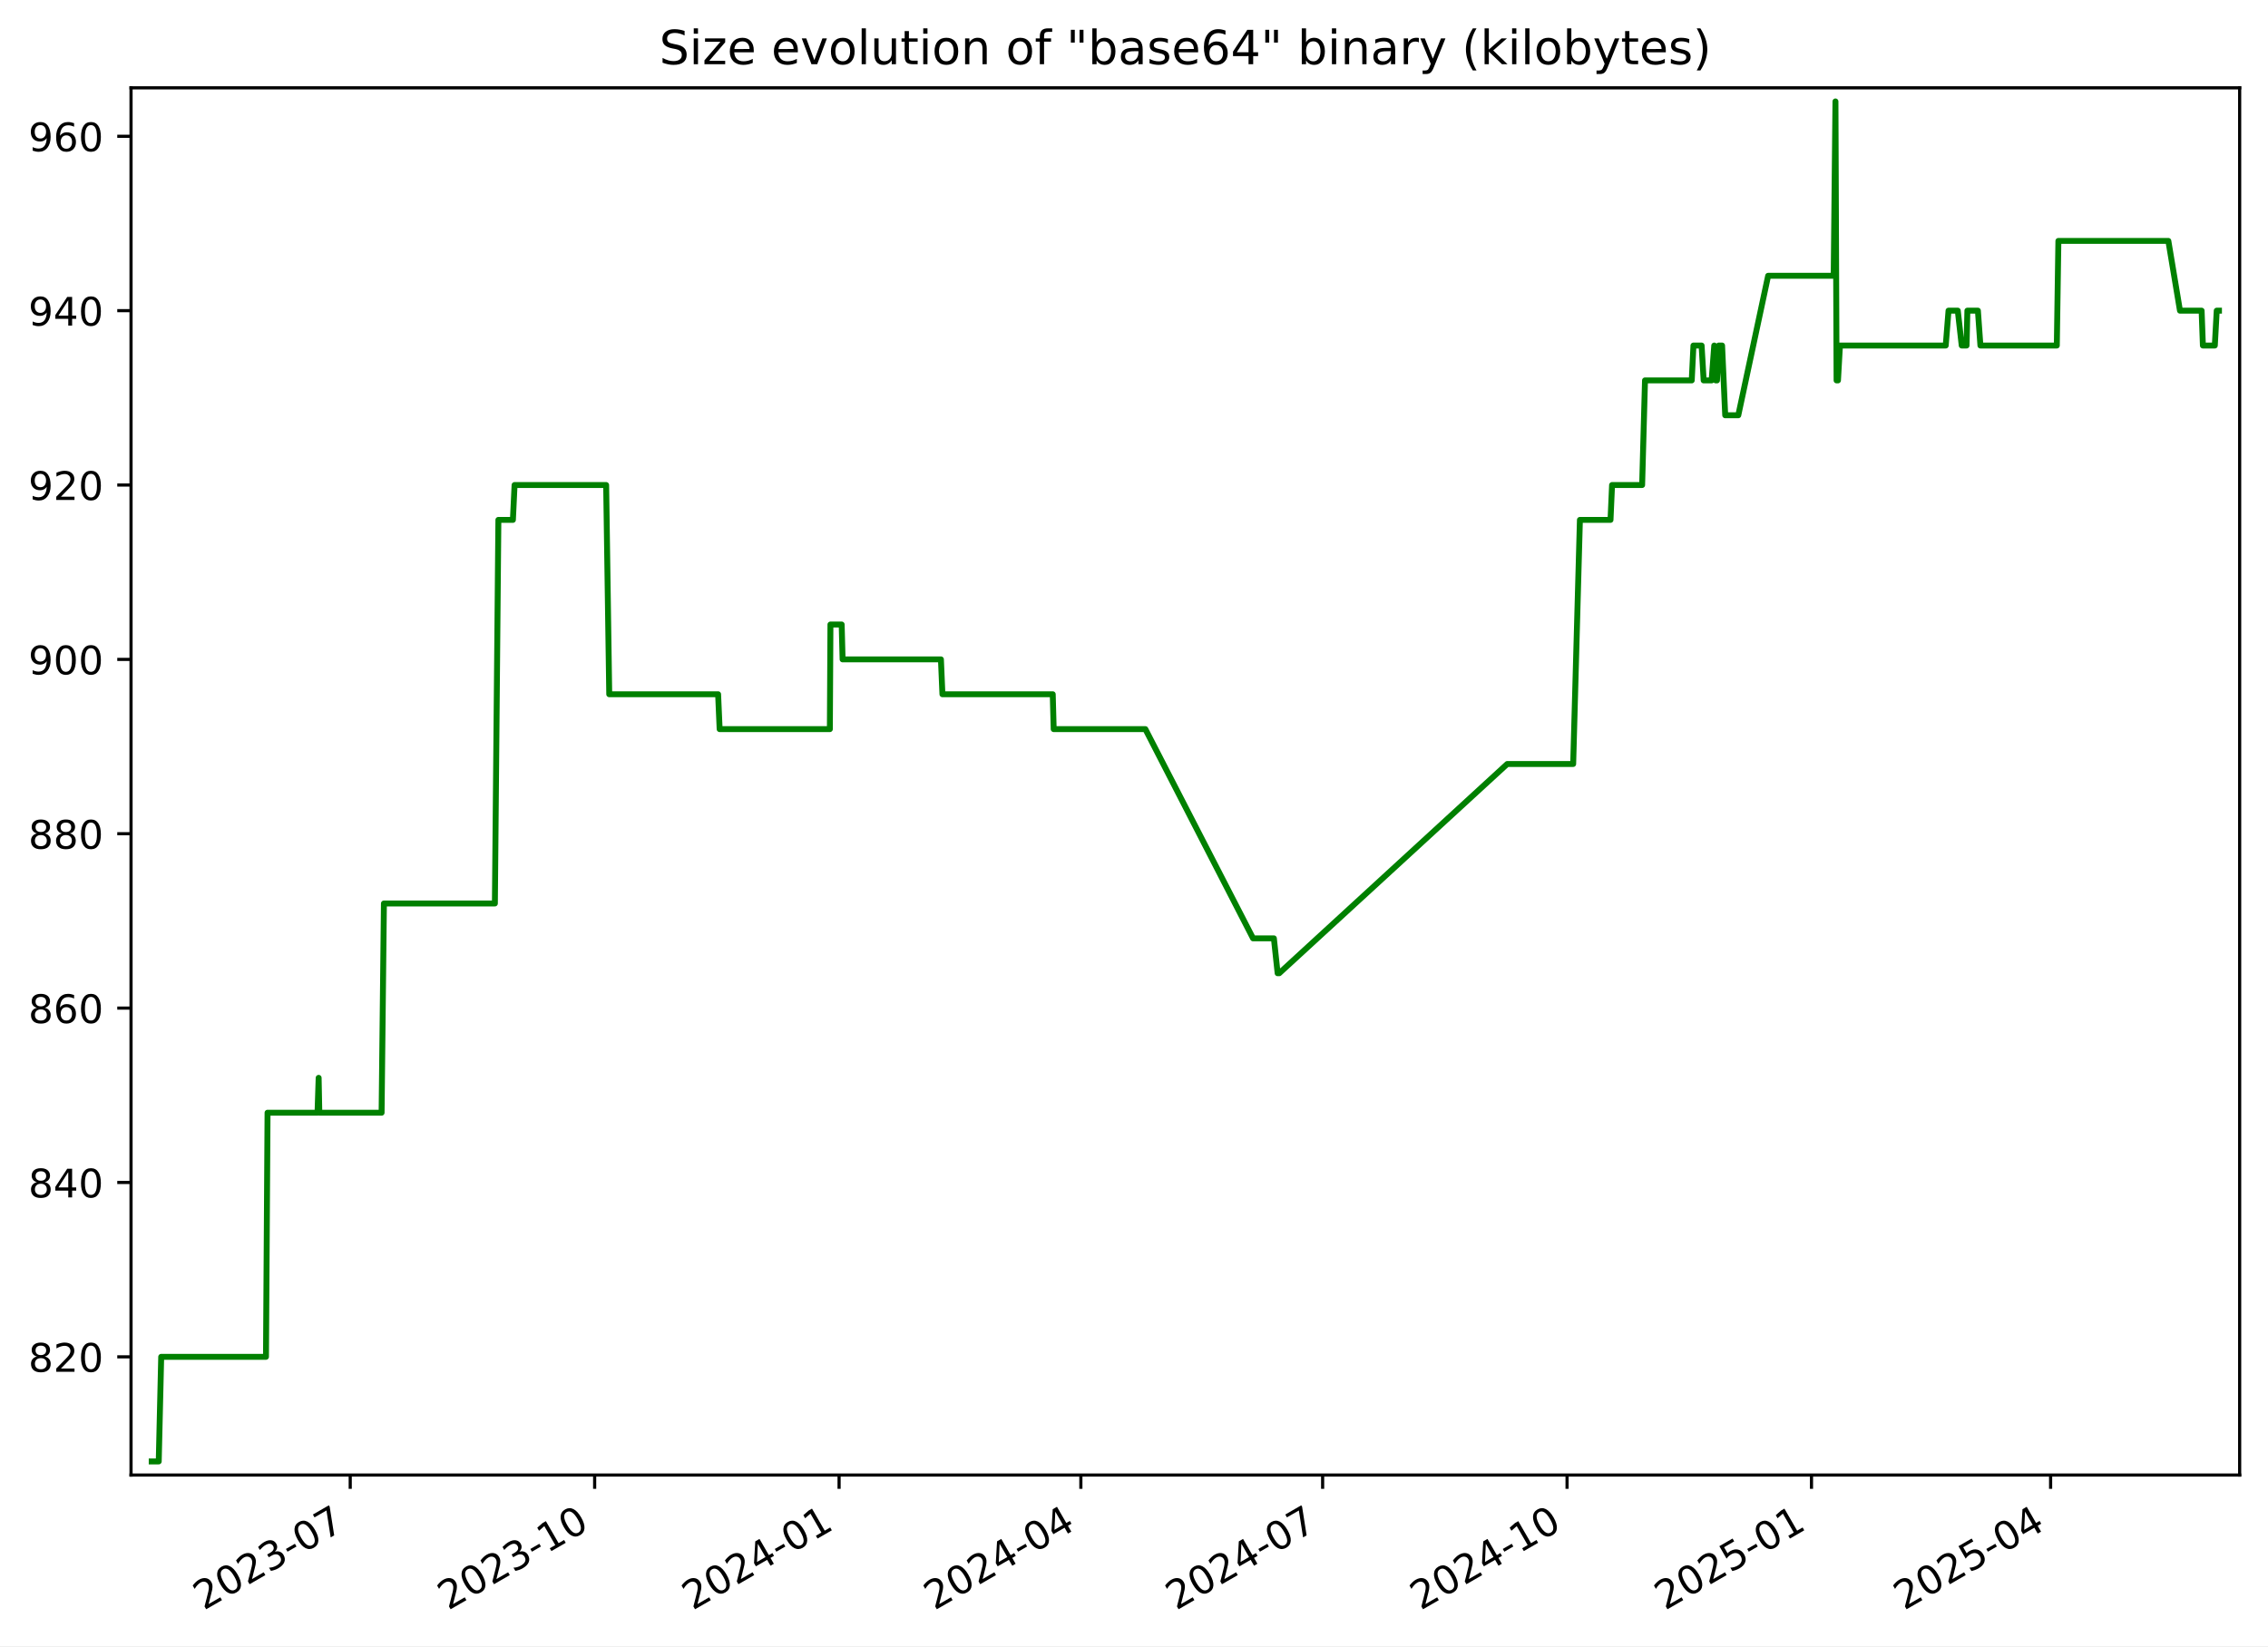
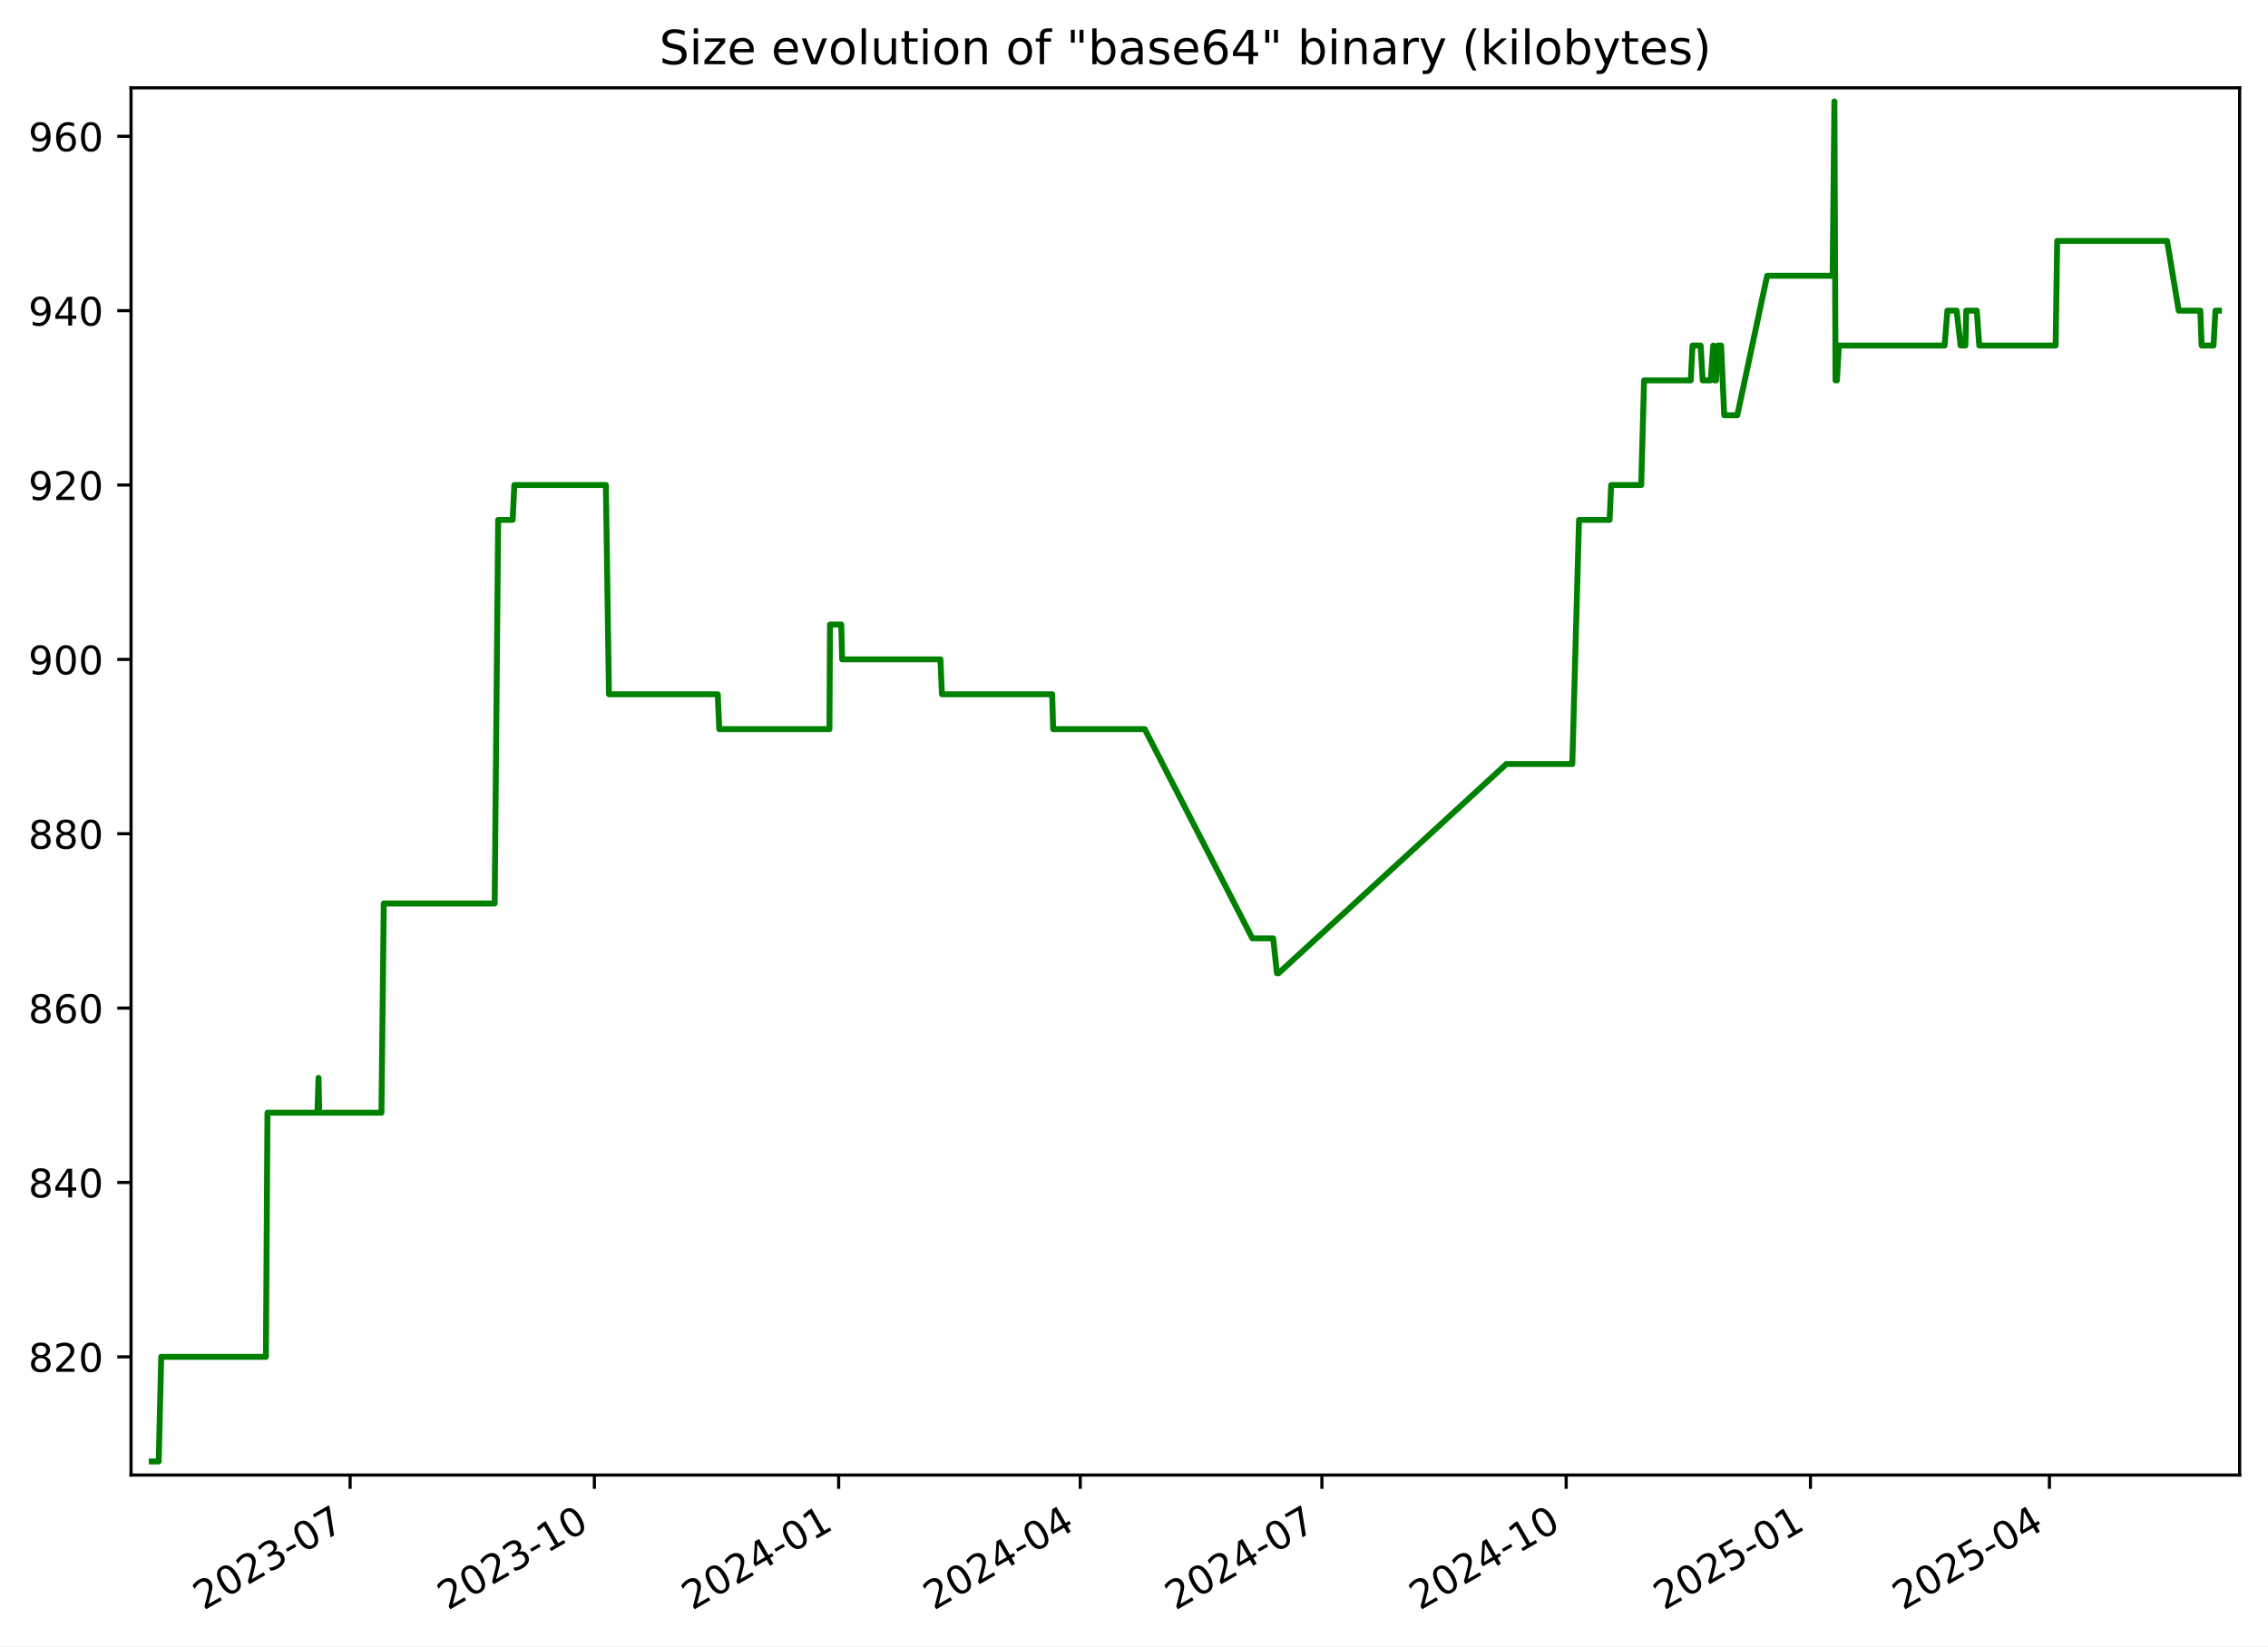
<svg xmlns="http://www.w3.org/2000/svg" xmlns:xlink="http://www.w3.org/1999/xlink" width="576.168pt" height="418.303pt" viewBox="0 0 576.168 418.303" version="1.1">
  <defs>
    <style type="text/css">*{stroke-linejoin: round; stroke-linecap: butt}</style>
  </defs>
  <g id="figure_1">
    <g id="patch_1">
      <path d="M -0 418.303  L 576.168 418.303  L 576.168 0  L -0 0  z " style="fill: #ffffff" />
    </g>
    <g id="axes_1">
      <g id="patch_2">
        <path d="M 33.288 374.83  L 568.967 374.83  L 568.967 22.318  L 33.288 22.318  z " style="fill: #ffffff" />
      </g>
      <g id="matplotlib.axis_1">
        <g id="xtick_1">
          <g id="line2d_1">
            <defs>
-               <path id="ma10ad91a34" d="M 0 0  L 0 3.5  " style="stroke: #000000; stroke-width: 0.8" />
+               <path id="m92e72c3e52" d="M 0 0  L 0 3.5  " style="stroke: #000000; stroke-width: 0.8" />
            </defs>
            <g>
-               <use xlink:href="#ma10ad91a34" x="88.972" y="374.83" style="stroke: #000000; stroke-width: 0.8" />
+               <use xlink:href="#m92e72c3e52" x="88.941" y="374.83" style="stroke: #000000; stroke-width: 0.8" />
            </g>
          </g>
          <g id="text_1">
-             <g transform="translate(51.74717 409.302) rotate(-30) scale(0.1 -0.1)">
+             <g transform="translate(51.71574 409.302) rotate(-30) scale(0.1 -0.1)">
              <defs>
                <path id="DejaVuSans-32" d="M 1228 531  L 3431 531  L 3431 0  L 469 0  L 469 531  Q 828 903 1448 1529  Q 2069 2156 2228 2338  Q 2531 2678 2651 2914  Q 2772 3150 2772 3378  Q 2772 3750 2511 3984  Q 2250 4219 1831 4219  Q 1534 4219 1204 4116  Q 875 4013 500 3803  L 500 4441  Q 881 4594 1212 4672  Q 1544 4750 1819 4750  Q 2544 4750 2975 4387  Q 3406 4025 3406 3419  Q 3406 3131 3298 2873  Q 3191 2616 2906 2266  Q 2828 2175 2409 1742  Q 1991 1309 1228 531  z " transform="scale(0.015625)" />
                <path id="DejaVuSans-30" d="M 2034 4250  Q 1547 4250 1301 3770  Q 1056 3291 1056 2328  Q 1056 1369 1301 889  Q 1547 409 2034 409  Q 2525 409 2770 889  Q 3016 1369 3016 2328  Q 3016 3291 2770 3770  Q 2525 4250 2034 4250  z M 2034 4750  Q 2819 4750 3233 4129  Q 3647 3509 3647 2328  Q 3647 1150 3233 529  Q 2819 -91 2034 -91  Q 1250 -91 836 529  Q 422 1150 422 2328  Q 422 3509 836 4129  Q 1250 4750 2034 4750  z " transform="scale(0.015625)" />
                <path id="DejaVuSans-33" d="M 2597 2516  Q 3050 2419 3304 2112  Q 3559 1806 3559 1356  Q 3559 666 3084 287  Q 2609 -91 1734 -91  Q 1441 -91 1130 -33  Q 819 25 488 141  L 488 750  Q 750 597 1062 519  Q 1375 441 1716 441  Q 2309 441 2620 675  Q 2931 909 2931 1356  Q 2931 1769 2642 2001  Q 2353 2234 1838 2234  L 1294 2234  L 1294 2753  L 1863 2753  Q 2328 2753 2575 2939  Q 2822 3125 2822 3475  Q 2822 3834 2567 4026  Q 2313 4219 1838 4219  Q 1578 4219 1281 4162  Q 984 4106 628 3988  L 628 4550  Q 988 4650 1302 4700  Q 1616 4750 1894 4750  Q 2613 4750 3031 4423  Q 3450 4097 3450 3541  Q 3450 3153 3228 2886  Q 3006 2619 2597 2516  z " transform="scale(0.015625)" />
                <path id="DejaVuSans-2d" d="M 313 2009  L 1997 2009  L 1997 1497  L 313 1497  L 313 2009  z " transform="scale(0.015625)" />
                <path id="DejaVuSans-37" d="M 525 4666  L 3525 4666  L 3525 4397  L 1831 0  L 1172 0  L 2766 4134  L 525 4134  L 525 4666  z " transform="scale(0.015625)" />
              </defs>
              <use xlink:href="#DejaVuSans-32" />
              <use xlink:href="#DejaVuSans-30" x="63.623" />
              <use xlink:href="#DejaVuSans-32" x="127.246" />
              <use xlink:href="#DejaVuSans-33" x="190.869" />
              <use xlink:href="#DejaVuSans-2d" x="254.492" />
              <use xlink:href="#DejaVuSans-30" x="290.576" />
              <use xlink:href="#DejaVuSans-37" x="354.199" />
            </g>
          </g>
        </g>
        <g id="xtick_2">
          <g id="line2d_2">
            <g>
-               <use xlink:href="#ma10ad91a34" x="151.067" y="374.83" style="stroke: #000000; stroke-width: 0.8" />
+               <use xlink:href="#m92e72c3e52" x="150.997" y="374.83" style="stroke: #000000; stroke-width: 0.8" />
            </g>
          </g>
          <g id="text_2">
-             <g transform="translate(113.8427 409.302) rotate(-30) scale(0.1 -0.1)">
+             <g transform="translate(113.7725 409.302) rotate(-30) scale(0.1 -0.1)">
              <defs>
                <path id="DejaVuSans-31" d="M 794 531  L 1825 531  L 1825 4091  L 703 3866  L 703 4441  L 1819 4666  L 2450 4666  L 2450 531  L 3481 531  L 3481 0  L 794 0  L 794 531  z " transform="scale(0.015625)" />
              </defs>
              <use xlink:href="#DejaVuSans-32" />
              <use xlink:href="#DejaVuSans-30" x="63.623" />
              <use xlink:href="#DejaVuSans-32" x="127.246" />
              <use xlink:href="#DejaVuSans-33" x="190.869" />
              <use xlink:href="#DejaVuSans-2d" x="254.492" />
              <use xlink:href="#DejaVuSans-31" x="290.576" />
              <use xlink:href="#DejaVuSans-30" x="354.199" />
            </g>
          </g>
        </g>
        <g id="xtick_3">
          <g id="line2d_3">
            <g>
-               <use xlink:href="#ma10ad91a34" x="213.163" y="374.83" style="stroke: #000000; stroke-width: 0.8" />
+               <use xlink:href="#m92e72c3e52" x="213.054" y="374.83" style="stroke: #000000; stroke-width: 0.8" />
            </g>
          </g>
          <g id="text_3">
-             <g transform="translate(175.9381 409.302) rotate(-30) scale(0.1 -0.1)">
+             <g transform="translate(175.8293 409.302) rotate(-30) scale(0.1 -0.1)">
              <defs>
                <path id="DejaVuSans-34" d="M 2419 4116  L 825 1625  L 2419 1625  L 2419 4116  z M 2253 4666  L 3047 4666  L 3047 1625  L 3713 1625  L 3713 1100  L 3047 1100  L 3047 0  L 2419 0  L 2419 1100  L 313 1100  L 313 1709  L 2253 4666  z " transform="scale(0.015625)" />
              </defs>
              <use xlink:href="#DejaVuSans-32" />
              <use xlink:href="#DejaVuSans-30" x="63.623" />
              <use xlink:href="#DejaVuSans-32" x="127.246" />
              <use xlink:href="#DejaVuSans-34" x="190.869" />
              <use xlink:href="#DejaVuSans-2d" x="254.492" />
              <use xlink:href="#DejaVuSans-30" x="290.576" />
              <use xlink:href="#DejaVuSans-31" x="354.199" />
            </g>
          </g>
        </g>
        <g id="xtick_4">
          <g id="line2d_4">
            <g>
-               <use xlink:href="#ma10ad91a34" x="274.584" y="374.83" style="stroke: #000000; stroke-width: 0.8" />
+               <use xlink:href="#m92e72c3e52" x="274.436" y="374.83" style="stroke: #000000; stroke-width: 0.8" />
            </g>
          </g>
          <g id="text_4">
-             <g transform="translate(237.3587 409.302) rotate(-30) scale(0.1 -0.1)">
+             <g transform="translate(237.2116 409.302) rotate(-30) scale(0.1 -0.1)">
              <use xlink:href="#DejaVuSans-32" />
              <use xlink:href="#DejaVuSans-30" x="63.623" />
              <use xlink:href="#DejaVuSans-32" x="127.246" />
              <use xlink:href="#DejaVuSans-34" x="190.869" />
              <use xlink:href="#DejaVuSans-2d" x="254.492" />
              <use xlink:href="#DejaVuSans-30" x="290.576" />
              <use xlink:href="#DejaVuSans-34" x="354.199" />
            </g>
          </g>
        </g>
        <g id="xtick_5">
          <g id="line2d_5">
            <g>
-               <use xlink:href="#ma10ad91a34" x="336.004" y="374.83" style="stroke: #000000; stroke-width: 0.8" />
+               <use xlink:href="#m92e72c3e52" x="335.819" y="374.83" style="stroke: #000000; stroke-width: 0.8" />
            </g>
          </g>
          <g id="text_5">
-             <g transform="translate(298.7792 409.302) rotate(-30) scale(0.1 -0.1)">
+             <g transform="translate(298.5938 409.302) rotate(-30) scale(0.1 -0.1)">
              <use xlink:href="#DejaVuSans-32" />
              <use xlink:href="#DejaVuSans-30" x="63.623" />
              <use xlink:href="#DejaVuSans-32" x="127.246" />
              <use xlink:href="#DejaVuSans-34" x="190.869" />
              <use xlink:href="#DejaVuSans-2d" x="254.492" />
              <use xlink:href="#DejaVuSans-30" x="290.576" />
              <use xlink:href="#DejaVuSans-37" x="354.199" />
            </g>
          </g>
        </g>
        <g id="xtick_6">
          <g id="line2d_6">
            <g>
-               <use xlink:href="#ma10ad91a34" x="398.1" y="374.83" style="stroke: #000000; stroke-width: 0.8" />
+               <use xlink:href="#m92e72c3e52" x="397.875" y="374.83" style="stroke: #000000; stroke-width: 0.8" />
            </g>
          </g>
          <g id="text_6">
-             <g transform="translate(360.8747 409.302) rotate(-30) scale(0.1 -0.1)">
+             <g transform="translate(360.6506 409.302) rotate(-30) scale(0.1 -0.1)">
              <use xlink:href="#DejaVuSans-32" />
              <use xlink:href="#DejaVuSans-30" x="63.623" />
              <use xlink:href="#DejaVuSans-32" x="127.246" />
              <use xlink:href="#DejaVuSans-34" x="190.869" />
              <use xlink:href="#DejaVuSans-2d" x="254.492" />
              <use xlink:href="#DejaVuSans-31" x="290.576" />
              <use xlink:href="#DejaVuSans-30" x="354.199" />
            </g>
          </g>
        </g>
        <g id="xtick_7">
          <g id="line2d_7">
            <g>
-               <use xlink:href="#ma10ad91a34" x="460.195" y="374.83" style="stroke: #000000; stroke-width: 0.8" />
+               <use xlink:href="#m92e72c3e52" x="459.932" y="374.83" style="stroke: #000000; stroke-width: 0.8" />
            </g>
          </g>
          <g id="text_7">
-             <g transform="translate(422.9702 409.302) rotate(-30) scale(0.1 -0.1)">
+             <g transform="translate(422.7074 409.302) rotate(-30) scale(0.1 -0.1)">
              <defs>
                <path id="DejaVuSans-35" d="M 691 4666  L 3169 4666  L 3169 4134  L 1269 4134  L 1269 2991  Q 1406 3038 1543 3061  Q 1681 3084 1819 3084  Q 2600 3084 3056 2656  Q 3513 2228 3513 1497  Q 3513 744 3044 326  Q 2575 -91 1722 -91  Q 1428 -91 1123 -41  Q 819 9 494 109  L 494 744  Q 775 591 1075 516  Q 1375 441 1709 441  Q 2250 441 2565 725  Q 2881 1009 2881 1497  Q 2881 1984 2565 2268  Q 2250 2553 1709 2553  Q 1456 2553 1204 2497  Q 953 2441 691 2322  L 691 4666  z " transform="scale(0.015625)" />
              </defs>
              <use xlink:href="#DejaVuSans-32" />
              <use xlink:href="#DejaVuSans-30" x="63.623" />
              <use xlink:href="#DejaVuSans-32" x="127.246" />
              <use xlink:href="#DejaVuSans-35" x="190.869" />
              <use xlink:href="#DejaVuSans-2d" x="254.492" />
              <use xlink:href="#DejaVuSans-30" x="290.576" />
              <use xlink:href="#DejaVuSans-31" x="354.199" />
            </g>
          </g>
        </g>
        <g id="xtick_8">
          <g id="line2d_8">
            <g>
-               <use xlink:href="#ma10ad91a34" x="520.941" y="374.83" style="stroke: #000000; stroke-width: 0.8" />
+               <use xlink:href="#m92e72c3e52" x="520.64" y="374.83" style="stroke: #000000; stroke-width: 0.8" />
            </g>
          </g>
          <g id="text_8">
-             <g transform="translate(483.7158 409.302) rotate(-30) scale(0.1 -0.1)">
+             <g transform="translate(483.4151 409.302) rotate(-30) scale(0.1 -0.1)">
              <use xlink:href="#DejaVuSans-32" />
              <use xlink:href="#DejaVuSans-30" x="63.623" />
              <use xlink:href="#DejaVuSans-32" x="127.246" />
              <use xlink:href="#DejaVuSans-35" x="190.869" />
              <use xlink:href="#DejaVuSans-2d" x="254.492" />
              <use xlink:href="#DejaVuSans-30" x="290.576" />
              <use xlink:href="#DejaVuSans-34" x="354.199" />
            </g>
          </g>
        </g>
      </g>
      <g id="matplotlib.axis_2">
        <g id="ytick_1">
          <g id="line2d_9">
            <defs>
-               <path id="mebd2ca9adf" d="M 0 0  L -3.5 0  " style="stroke: #000000; stroke-width: 0.8" />
+               <path id="m031856ab06" d="M 0 0  L -3.5 0  " style="stroke: #000000; stroke-width: 0.8" />
            </defs>
            <g>
-               <use xlink:href="#mebd2ca9adf" x="33.288" y="344.79" style="stroke: #000000; stroke-width: 0.8" />
+               <use xlink:href="#m031856ab06" x="33.288" y="344.79" style="stroke: #000000; stroke-width: 0.8" />
            </g>
          </g>
          <g id="text_9">
            <g transform="translate(7.2 348.5887) scale(0.1 -0.1)">
              <defs>
                <path id="DejaVuSans-38" d="M 2034 2216  Q 1584 2216 1326 1975  Q 1069 1734 1069 1313  Q 1069 891 1326 650  Q 1584 409 2034 409  Q 2484 409 2743 651  Q 3003 894 3003 1313  Q 3003 1734 2745 1975  Q 2488 2216 2034 2216  z M 1403 2484  Q 997 2584 770 2862  Q 544 3141 544 3541  Q 544 4100 942 4425  Q 1341 4750 2034 4750  Q 2731 4750 3128 4425  Q 3525 4100 3525 3541  Q 3525 3141 3298 2862  Q 3072 2584 2669 2484  Q 3125 2378 3379 2068  Q 3634 1759 3634 1313  Q 3634 634 3220 271  Q 2806 -91 2034 -91  Q 1263 -91 848 271  Q 434 634 434 1313  Q 434 1759 690 2068  Q 947 2378 1403 2484  z M 1172 3481  Q 1172 3119 1398 2916  Q 1625 2713 2034 2713  Q 2441 2713 2670 2916  Q 2900 3119 2900 3481  Q 2900 3844 2670 4047  Q 2441 4250 2034 4250  Q 1625 4250 1398 4047  Q 1172 3844 1172 3481  z " transform="scale(0.015625)" />
              </defs>
              <use xlink:href="#DejaVuSans-38" />
              <use xlink:href="#DejaVuSans-32" x="63.623" />
              <use xlink:href="#DejaVuSans-30" x="127.246" />
            </g>
          </g>
        </g>
        <g id="ytick_2">
          <g id="line2d_10">
            <g>
-               <use xlink:href="#mebd2ca9adf" x="33.288" y="300.482" style="stroke: #000000; stroke-width: 0.8" />
+               <use xlink:href="#m031856ab06" x="33.288" y="300.482" style="stroke: #000000; stroke-width: 0.8" />
            </g>
          </g>
          <g id="text_10">
            <g transform="translate(7.2 304.281) scale(0.1 -0.1)">
              <use xlink:href="#DejaVuSans-38" />
              <use xlink:href="#DejaVuSans-34" x="63.623" />
              <use xlink:href="#DejaVuSans-30" x="127.246" />
            </g>
          </g>
        </g>
        <g id="ytick_3">
          <g id="line2d_11">
            <g>
-               <use xlink:href="#mebd2ca9adf" x="33.288" y="256.174" style="stroke: #000000; stroke-width: 0.8" />
+               <use xlink:href="#m031856ab06" x="33.288" y="256.174" style="stroke: #000000; stroke-width: 0.8" />
            </g>
          </g>
          <g id="text_11">
            <g transform="translate(7.2 259.9733) scale(0.1 -0.1)">
              <defs>
                <path id="DejaVuSans-36" d="M 2113 2584  Q 1688 2584 1439 2293  Q 1191 2003 1191 1497  Q 1191 994 1439 701  Q 1688 409 2113 409  Q 2538 409 2786 701  Q 3034 994 3034 1497  Q 3034 2003 2786 2293  Q 2538 2584 2113 2584  z M 3366 4563  L 3366 3988  Q 3128 4100 2886 4159  Q 2644 4219 2406 4219  Q 1781 4219 1451 3797  Q 1122 3375 1075 2522  Q 1259 2794 1537 2939  Q 1816 3084 2150 3084  Q 2853 3084 3261 2657  Q 3669 2231 3669 1497  Q 3669 778 3244 343  Q 2819 -91 2113 -91  Q 1303 -91 875 529  Q 447 1150 447 2328  Q 447 3434 972 4092  Q 1497 4750 2381 4750  Q 2619 4750 2861 4703  Q 3103 4656 3366 4563  z " transform="scale(0.015625)" />
              </defs>
              <use xlink:href="#DejaVuSans-38" />
              <use xlink:href="#DejaVuSans-36" x="63.623" />
              <use xlink:href="#DejaVuSans-30" x="127.246" />
            </g>
          </g>
        </g>
        <g id="ytick_4">
          <g id="line2d_12">
            <g>
-               <use xlink:href="#mebd2ca9adf" x="33.288" y="211.866" style="stroke: #000000; stroke-width: 0.8" />
+               <use xlink:href="#m031856ab06" x="33.288" y="211.866" style="stroke: #000000; stroke-width: 0.8" />
            </g>
          </g>
          <g id="text_12">
            <g transform="translate(7.2 215.6657) scale(0.1 -0.1)">
              <use xlink:href="#DejaVuSans-38" />
              <use xlink:href="#DejaVuSans-38" x="63.623" />
              <use xlink:href="#DejaVuSans-30" x="127.246" />
            </g>
          </g>
        </g>
        <g id="ytick_5">
          <g id="line2d_13">
            <g>
-               <use xlink:href="#mebd2ca9adf" x="33.288" y="167.559" style="stroke: #000000; stroke-width: 0.8" />
+               <use xlink:href="#m031856ab06" x="33.288" y="167.559" style="stroke: #000000; stroke-width: 0.8" />
            </g>
          </g>
          <g id="text_13">
            <g transform="translate(7.2 171.358) scale(0.1 -0.1)">
              <defs>
                <path id="DejaVuSans-39" d="M 703 97  L 703 672  Q 941 559 1184 500  Q 1428 441 1663 441  Q 2288 441 2617 861  Q 2947 1281 2994 2138  Q 2813 1869 2534 1725  Q 2256 1581 1919 1581  Q 1219 1581 811 2004  Q 403 2428 403 3163  Q 403 3881 828 4315  Q 1253 4750 1959 4750  Q 2769 4750 3195 4129  Q 3622 3509 3622 2328  Q 3622 1225 3098 567  Q 2575 -91 1691 -91  Q 1453 -91 1209 -44  Q 966 3 703 97  z M 1959 2075  Q 2384 2075 2632 2365  Q 2881 2656 2881 3163  Q 2881 3666 2632 3958  Q 2384 4250 1959 4250  Q 1534 4250 1286 3958  Q 1038 3666 1038 3163  Q 1038 2656 1286 2365  Q 1534 2075 1959 2075  z " transform="scale(0.015625)" />
              </defs>
              <use xlink:href="#DejaVuSans-39" />
              <use xlink:href="#DejaVuSans-30" x="63.623" />
              <use xlink:href="#DejaVuSans-30" x="127.246" />
            </g>
          </g>
        </g>
        <g id="ytick_6">
          <g id="line2d_14">
            <g>
-               <use xlink:href="#mebd2ca9adf" x="33.288" y="123.251" style="stroke: #000000; stroke-width: 0.8" />
+               <use xlink:href="#m031856ab06" x="33.288" y="123.251" style="stroke: #000000; stroke-width: 0.8" />
            </g>
          </g>
          <g id="text_14">
            <g transform="translate(7.2 127.0503) scale(0.1 -0.1)">
              <use xlink:href="#DejaVuSans-39" />
              <use xlink:href="#DejaVuSans-32" x="63.623" />
              <use xlink:href="#DejaVuSans-30" x="127.246" />
            </g>
          </g>
        </g>
        <g id="ytick_7">
          <g id="line2d_15">
            <g>
-               <use xlink:href="#mebd2ca9adf" x="33.288" y="78.943" style="stroke: #000000; stroke-width: 0.8" />
+               <use xlink:href="#m031856ab06" x="33.288" y="78.943" style="stroke: #000000; stroke-width: 0.8" />
            </g>
          </g>
          <g id="text_15">
            <g transform="translate(7.2 82.74258) scale(0.1 -0.1)">
              <use xlink:href="#DejaVuSans-39" />
              <use xlink:href="#DejaVuSans-34" x="63.623" />
              <use xlink:href="#DejaVuSans-30" x="127.246" />
            </g>
          </g>
        </g>
        <g id="ytick_8">
          <g id="line2d_16">
            <g>
-               <use xlink:href="#mebd2ca9adf" x="33.288" y="34.636" style="stroke: #000000; stroke-width: 0.8" />
+               <use xlink:href="#m031856ab06" x="33.288" y="34.636" style="stroke: #000000; stroke-width: 0.8" />
            </g>
          </g>
          <g id="text_16">
            <g transform="translate(7.2 38.43488) scale(0.1 -0.1)">
              <use xlink:href="#DejaVuSans-39" />
              <use xlink:href="#DejaVuSans-36" x="63.623" />
              <use xlink:href="#DejaVuSans-30" x="127.246" />
            </g>
          </g>
        </g>
      </g>
      <g id="line2d_17">
-         <path d="M 38.539 371.374  L 40.326 371.374  L 40.951 344.79  L 67.571 344.79  L 67.966 282.759  L 80.664 282.759  L 80.951 273.897  L 81.122 282.759  L 96.943 282.759  L 97.531 229.59  L 125.722 229.59  L 126.611 132.113  L 130.3 132.113  L 130.722 123.251  L 153.99 123.251  L 154.773 176.42  L 182.432 176.42  L 182.818 185.282  L 210.821 185.282  L 210.966 158.697  L 213.821 158.697  L 214.055 167.559  L 239.037 167.559  L 239.416 176.42  L 267.442 176.42  L 267.682 185.282  L 290.972 185.282  L 318.328 238.451  L 323.622 238.451  L 324.573 247.313  L 324.984 247.313  L 382.903 194.143  L 399.655 194.143  L 401.364 132.113  L 409.139 132.113  L 409.532 123.251  L 417.173 123.251  L 417.902 96.666  L 429.774 96.666  L 430.207 87.805  L 432.28 87.805  L 432.8 96.666  L 434.825 96.666  L 435.491 87.805  L 435.873 96.666  L 436.188 96.666  L 436.638 87.805  L 437.484 87.805  L 438.276 105.528  L 441.6 105.528  L 449.181 70.082  L 465.835 70.082  L 466.285 25.774  L 466.568 96.666  L 466.926 96.666  L 467.424 87.805  L 494.299 87.805  L 495.008 78.943  L 497.36 78.943  L 498.358 87.805  L 499.588 87.805  L 499.8 78.943  L 502.472 78.943  L 503.108 87.805  L 522.519 87.805  L 522.917 61.22  L 550.856 61.22  L 553.806 78.943  L 559.304 78.943  L 559.628 87.805  L 562.656 87.805  L 563.144 78.943  L 563.716 78.943  L 563.716 78.943  " clip-path="url(#p252a1d812f)" style="fill: none; stroke: #008000; stroke-width: 1.5; stroke-linecap: square" />
+         <path d="M 38.539 371.374  L 40.325 371.374  L 40.949 344.79  L 67.553 344.79  L 67.948 282.759  L 80.638 282.759  L 80.925 273.897  L 81.095 282.759  L 96.906 282.759  L 97.494 229.59  L 125.668 229.59  L 126.556 132.113  L 130.242 132.113  L 130.664 123.251  L 153.918 123.251  L 154.7 176.42  L 182.342 176.42  L 182.728 185.282  L 210.713 185.282  L 210.859 158.697  L 213.712 158.697  L 213.945 167.559  L 238.912 167.559  L 239.291 176.42  L 267.299 176.42  L 267.539 185.282  L 290.815 185.282  L 318.154 238.451  L 323.445 238.451  L 324.395 247.313  L 324.806 247.313  L 382.688 194.143  L 399.43 194.143  L 401.138 132.113  L 408.908 132.113  L 409.301 123.251  L 416.937 123.251  L 417.666 96.666  L 429.53 96.666  L 429.963 87.805  L 432.035 87.805  L 432.555 96.666  L 434.578 96.666  L 435.244 87.805  L 435.626 96.666  L 435.941 96.666  L 436.39 87.805  L 437.236 87.805  L 438.027 105.528  L 441.348 105.528  L 448.925 70.082  L 465.568 70.082  L 466.018 25.774  L 466.301 96.666  L 466.659 96.666  L 467.157 87.805  L 494.015 87.805  L 494.723 78.943  L 497.074 78.943  L 498.071 87.805  L 499.3 87.805  L 499.512 78.943  L 502.183 78.943  L 502.818 87.805  L 522.218 87.805  L 522.615 61.22  L 550.537 61.22  L 553.484 78.943  L 558.98 78.943  L 559.304 87.805  L 562.329 87.805  L 562.817 78.943  L 563.716 78.943  L 563.716 78.943  " clip-path="url(#pae72adadfc)" style="fill: none; stroke: #008000; stroke-width: 1.5; stroke-linecap: square" />
      </g>
      <g id="patch_3">
        <path d="M 33.288 374.83  L 33.288 22.318  " style="fill: none; stroke: #000000; stroke-width: 0.8; stroke-linejoin: miter; stroke-linecap: square" />
      </g>
      <g id="patch_4">
        <path d="M 568.967 374.83  L 568.967 22.318  " style="fill: none; stroke: #000000; stroke-width: 0.8; stroke-linejoin: miter; stroke-linecap: square" />
      </g>
      <g id="patch_5">
        <path d="M 33.288 374.83  L 568.967 374.83  " style="fill: none; stroke: #000000; stroke-width: 0.8; stroke-linejoin: miter; stroke-linecap: square" />
      </g>
      <g id="patch_6">
        <path d="M 33.288 22.318  L 568.967 22.318  " style="fill: none; stroke: #000000; stroke-width: 0.8; stroke-linejoin: miter; stroke-linecap: square" />
      </g>
      <g id="text_17">
        <g transform="translate(167.4934 16.31812) scale(0.12 -0.12)">
          <defs>
            <path id="DejaVuSans-53" d="M 3425 4513  L 3425 3897  Q 3066 4069 2747 4153  Q 2428 4238 2131 4238  Q 1616 4238 1336 4038  Q 1056 3838 1056 3469  Q 1056 3159 1242 3001  Q 1428 2844 1947 2747  L 2328 2669  Q 3034 2534 3370 2195  Q 3706 1856 3706 1288  Q 3706 609 3251 259  Q 2797 -91 1919 -91  Q 1588 -91 1214 -16  Q 841 59 441 206  L 441 856  Q 825 641 1194 531  Q 1563 422 1919 422  Q 2459 422 2753 634  Q 3047 847 3047 1241  Q 3047 1584 2836 1778  Q 2625 1972 2144 2069  L 1759 2144  Q 1053 2284 737 2584  Q 422 2884 422 3419  Q 422 4038 858 4394  Q 1294 4750 2059 4750  Q 2388 4750 2728 4690  Q 3069 4631 3425 4513  z " transform="scale(0.015625)" />
            <path id="DejaVuSans-69" d="M 603 3500  L 1178 3500  L 1178 0  L 603 0  L 603 3500  z M 603 4863  L 1178 4863  L 1178 4134  L 603 4134  L 603 4863  z " transform="scale(0.015625)" />
            <path id="DejaVuSans-7a" d="M 353 3500  L 3084 3500  L 3084 2975  L 922 459  L 3084 459  L 3084 0  L 275 0  L 275 525  L 2438 3041  L 353 3041  L 353 3500  z " transform="scale(0.015625)" />
            <path id="DejaVuSans-65" d="M 3597 1894  L 3597 1613  L 953 1613  Q 991 1019 1311 708  Q 1631 397 2203 397  Q 2534 397 2845 478  Q 3156 559 3463 722  L 3463 178  Q 3153 47 2828 -22  Q 2503 -91 2169 -91  Q 1331 -91 842 396  Q 353 884 353 1716  Q 353 2575 817 3079  Q 1281 3584 2069 3584  Q 2775 3584 3186 3129  Q 3597 2675 3597 1894  z M 3022 2063  Q 3016 2534 2758 2815  Q 2500 3097 2075 3097  Q 1594 3097 1305 2825  Q 1016 2553 972 2059  L 3022 2063  z " transform="scale(0.015625)" />
            <path id="DejaVuSans-20" transform="scale(0.015625)" />
            <path id="DejaVuSans-76" d="M 191 3500  L 800 3500  L 1894 563  L 2988 3500  L 3597 3500  L 2284 0  L 1503 0  L 191 3500  z " transform="scale(0.015625)" />
            <path id="DejaVuSans-6f" d="M 1959 3097  Q 1497 3097 1228 2736  Q 959 2375 959 1747  Q 959 1119 1226 758  Q 1494 397 1959 397  Q 2419 397 2687 759  Q 2956 1122 2956 1747  Q 2956 2369 2687 2733  Q 2419 3097 1959 3097  z M 1959 3584  Q 2709 3584 3137 3096  Q 3566 2609 3566 1747  Q 3566 888 3137 398  Q 2709 -91 1959 -91  Q 1206 -91 779 398  Q 353 888 353 1747  Q 353 2609 779 3096  Q 1206 3584 1959 3584  z " transform="scale(0.015625)" />
            <path id="DejaVuSans-6c" d="M 603 4863  L 1178 4863  L 1178 0  L 603 0  L 603 4863  z " transform="scale(0.015625)" />
            <path id="DejaVuSans-75" d="M 544 1381  L 544 3500  L 1119 3500  L 1119 1403  Q 1119 906 1312 657  Q 1506 409 1894 409  Q 2359 409 2629 706  Q 2900 1003 2900 1516  L 2900 3500  L 3475 3500  L 3475 0  L 2900 0  L 2900 538  Q 2691 219 2414 64  Q 2138 -91 1772 -91  Q 1169 -91 856 284  Q 544 659 544 1381  z M 1991 3584  L 1991 3584  z " transform="scale(0.015625)" />
            <path id="DejaVuSans-74" d="M 1172 4494  L 1172 3500  L 2356 3500  L 2356 3053  L 1172 3053  L 1172 1153  Q 1172 725 1289 603  Q 1406 481 1766 481  L 2356 481  L 2356 0  L 1766 0  Q 1100 0 847 248  Q 594 497 594 1153  L 594 3053  L 172 3053  L 172 3500  L 594 3500  L 594 4494  L 1172 4494  z " transform="scale(0.015625)" />
            <path id="DejaVuSans-6e" d="M 3513 2113  L 3513 0  L 2938 0  L 2938 2094  Q 2938 2591 2744 2837  Q 2550 3084 2163 3084  Q 1697 3084 1428 2787  Q 1159 2491 1159 1978  L 1159 0  L 581 0  L 581 3500  L 1159 3500  L 1159 2956  Q 1366 3272 1645 3428  Q 1925 3584 2291 3584  Q 2894 3584 3203 3211  Q 3513 2838 3513 2113  z " transform="scale(0.015625)" />
            <path id="DejaVuSans-66" d="M 2375 4863  L 2375 4384  L 1825 4384  Q 1516 4384 1395 4259  Q 1275 4134 1275 3809  L 1275 3500  L 2222 3500  L 2222 3053  L 1275 3053  L 1275 0  L 697 0  L 697 3053  L 147 3053  L 147 3500  L 697 3500  L 697 3744  Q 697 4328 969 4595  Q 1241 4863 1831 4863  L 2375 4863  z " transform="scale(0.015625)" />
            <path id="DejaVuSans-22" d="M 1147 4666  L 1147 2931  L 616 2931  L 616 4666  L 1147 4666  z M 2328 4666  L 2328 2931  L 1797 2931  L 1797 4666  L 2328 4666  z " transform="scale(0.015625)" />
            <path id="DejaVuSans-62" d="M 3116 1747  Q 3116 2381 2855 2742  Q 2594 3103 2138 3103  Q 1681 3103 1420 2742  Q 1159 2381 1159 1747  Q 1159 1113 1420 752  Q 1681 391 2138 391  Q 2594 391 2855 752  Q 3116 1113 3116 1747  z M 1159 2969  Q 1341 3281 1617 3432  Q 1894 3584 2278 3584  Q 2916 3584 3314 3078  Q 3713 2572 3713 1747  Q 3713 922 3314 415  Q 2916 -91 2278 -91  Q 1894 -91 1617 61  Q 1341 213 1159 525  L 1159 0  L 581 0  L 581 4863  L 1159 4863  L 1159 2969  z " transform="scale(0.015625)" />
            <path id="DejaVuSans-61" d="M 2194 1759  Q 1497 1759 1228 1600  Q 959 1441 959 1056  Q 959 750 1161 570  Q 1363 391 1709 391  Q 2188 391 2477 730  Q 2766 1069 2766 1631  L 2766 1759  L 2194 1759  z M 3341 1997  L 3341 0  L 2766 0  L 2766 531  Q 2569 213 2275 61  Q 1981 -91 1556 -91  Q 1019 -91 701 211  Q 384 513 384 1019  Q 384 1609 779 1909  Q 1175 2209 1959 2209  L 2766 2209  L 2766 2266  Q 2766 2663 2505 2880  Q 2244 3097 1772 3097  Q 1472 3097 1187 3025  Q 903 2953 641 2809  L 641 3341  Q 956 3463 1253 3523  Q 1550 3584 1831 3584  Q 2591 3584 2966 3190  Q 3341 2797 3341 1997  z " transform="scale(0.015625)" />
            <path id="DejaVuSans-73" d="M 2834 3397  L 2834 2853  Q 2591 2978 2328 3040  Q 2066 3103 1784 3103  Q 1356 3103 1142 2972  Q 928 2841 928 2578  Q 928 2378 1081 2264  Q 1234 2150 1697 2047  L 1894 2003  Q 2506 1872 2764 1633  Q 3022 1394 3022 966  Q 3022 478 2636 193  Q 2250 -91 1575 -91  Q 1294 -91 989 -36  Q 684 19 347 128  L 347 722  Q 666 556 975 473  Q 1284 391 1588 391  Q 1994 391 2212 530  Q 2431 669 2431 922  Q 2431 1156 2273 1281  Q 2116 1406 1581 1522  L 1381 1569  Q 847 1681 609 1914  Q 372 2147 372 2553  Q 372 3047 722 3315  Q 1072 3584 1716 3584  Q 2034 3584 2315 3537  Q 2597 3491 2834 3397  z " transform="scale(0.015625)" />
            <path id="DejaVuSans-72" d="M 2631 2963  Q 2534 3019 2420 3045  Q 2306 3072 2169 3072  Q 1681 3072 1420 2755  Q 1159 2438 1159 1844  L 1159 0  L 581 0  L 581 3500  L 1159 3500  L 1159 2956  Q 1341 3275 1631 3429  Q 1922 3584 2338 3584  Q 2397 3584 2469 3576  Q 2541 3569 2628 3553  L 2631 2963  z " transform="scale(0.015625)" />
            <path id="DejaVuSans-79" d="M 2059 -325  Q 1816 -950 1584 -1140  Q 1353 -1331 966 -1331  L 506 -1331  L 506 -850  L 844 -850  Q 1081 -850 1212 -737  Q 1344 -625 1503 -206  L 1606 56  L 191 3500  L 800 3500  L 1894 763  L 2988 3500  L 3597 3500  L 2059 -325  z " transform="scale(0.015625)" />
            <path id="DejaVuSans-28" d="M 1984 4856  Q 1566 4138 1362 3434  Q 1159 2731 1159 2009  Q 1159 1288 1364 580  Q 1569 -128 1984 -844  L 1484 -844  Q 1016 -109 783 600  Q 550 1309 550 2009  Q 550 2706 781 3412  Q 1013 4119 1484 4856  L 1984 4856  z " transform="scale(0.015625)" />
            <path id="DejaVuSans-6b" d="M 581 4863  L 1159 4863  L 1159 1991  L 2875 3500  L 3609 3500  L 1753 1863  L 3688 0  L 2938 0  L 1159 1709  L 1159 0  L 581 0  L 581 4863  z " transform="scale(0.015625)" />
            <path id="DejaVuSans-29" d="M 513 4856  L 1013 4856  Q 1481 4119 1714 3412  Q 1947 2706 1947 2009  Q 1947 1309 1714 600  Q 1481 -109 1013 -844  L 513 -844  Q 928 -128 1133 580  Q 1338 1288 1338 2009  Q 1338 2731 1133 3434  Q 928 4138 513 4856  z " transform="scale(0.015625)" />
          </defs>
          <use xlink:href="#DejaVuSans-53" />
          <use xlink:href="#DejaVuSans-69" x="63.477" />
          <use xlink:href="#DejaVuSans-7a" x="91.26" />
          <use xlink:href="#DejaVuSans-65" x="143.75" />
          <use xlink:href="#DejaVuSans-20" x="205.273" />
          <use xlink:href="#DejaVuSans-65" x="237.061" />
          <use xlink:href="#DejaVuSans-76" x="298.584" />
          <use xlink:href="#DejaVuSans-6f" x="357.764" />
          <use xlink:href="#DejaVuSans-6c" x="418.945" />
          <use xlink:href="#DejaVuSans-75" x="446.729" />
          <use xlink:href="#DejaVuSans-74" x="510.107" />
          <use xlink:href="#DejaVuSans-69" x="549.316" />
          <use xlink:href="#DejaVuSans-6f" x="577.1" />
          <use xlink:href="#DejaVuSans-6e" x="638.281" />
          <use xlink:href="#DejaVuSans-20" x="701.66" />
          <use xlink:href="#DejaVuSans-6f" x="733.447" />
          <use xlink:href="#DejaVuSans-66" x="794.629" />
          <use xlink:href="#DejaVuSans-20" x="829.834" />
          <use xlink:href="#DejaVuSans-22" x="861.621" />
          <use xlink:href="#DejaVuSans-62" x="907.617" />
          <use xlink:href="#DejaVuSans-61" x="971.094" />
          <use xlink:href="#DejaVuSans-73" x="1032.373" />
          <use xlink:href="#DejaVuSans-65" x="1084.473" />
          <use xlink:href="#DejaVuSans-36" x="1145.996" />
          <use xlink:href="#DejaVuSans-34" x="1209.619" />
          <use xlink:href="#DejaVuSans-22" x="1273.242" />
          <use xlink:href="#DejaVuSans-20" x="1319.238" />
          <use xlink:href="#DejaVuSans-62" x="1351.025" />
          <use xlink:href="#DejaVuSans-69" x="1414.502" />
          <use xlink:href="#DejaVuSans-6e" x="1442.285" />
          <use xlink:href="#DejaVuSans-61" x="1505.664" />
          <use xlink:href="#DejaVuSans-72" x="1566.943" />
          <use xlink:href="#DejaVuSans-79" x="1608.057" />
          <use xlink:href="#DejaVuSans-20" x="1667.236" />
          <use xlink:href="#DejaVuSans-28" x="1699.023" />
          <use xlink:href="#DejaVuSans-6b" x="1738.037" />
          <use xlink:href="#DejaVuSans-69" x="1795.947" />
          <use xlink:href="#DejaVuSans-6c" x="1823.73" />
          <use xlink:href="#DejaVuSans-6f" x="1851.514" />
          <use xlink:href="#DejaVuSans-62" x="1912.695" />
          <use xlink:href="#DejaVuSans-79" x="1976.172" />
          <use xlink:href="#DejaVuSans-74" x="2035.352" />
          <use xlink:href="#DejaVuSans-65" x="2074.561" />
          <use xlink:href="#DejaVuSans-73" x="2136.084" />
          <use xlink:href="#DejaVuSans-29" x="2188.184" />
        </g>
      </g>
    </g>
  </g>
  <defs>
-     <clipPath id="p252a1d812f">
+     <clipPath id="pae72adadfc">
      <rect x="33.288" y="22.318" width="535.68" height="352.512" />
    </clipPath>
  </defs>
</svg>
